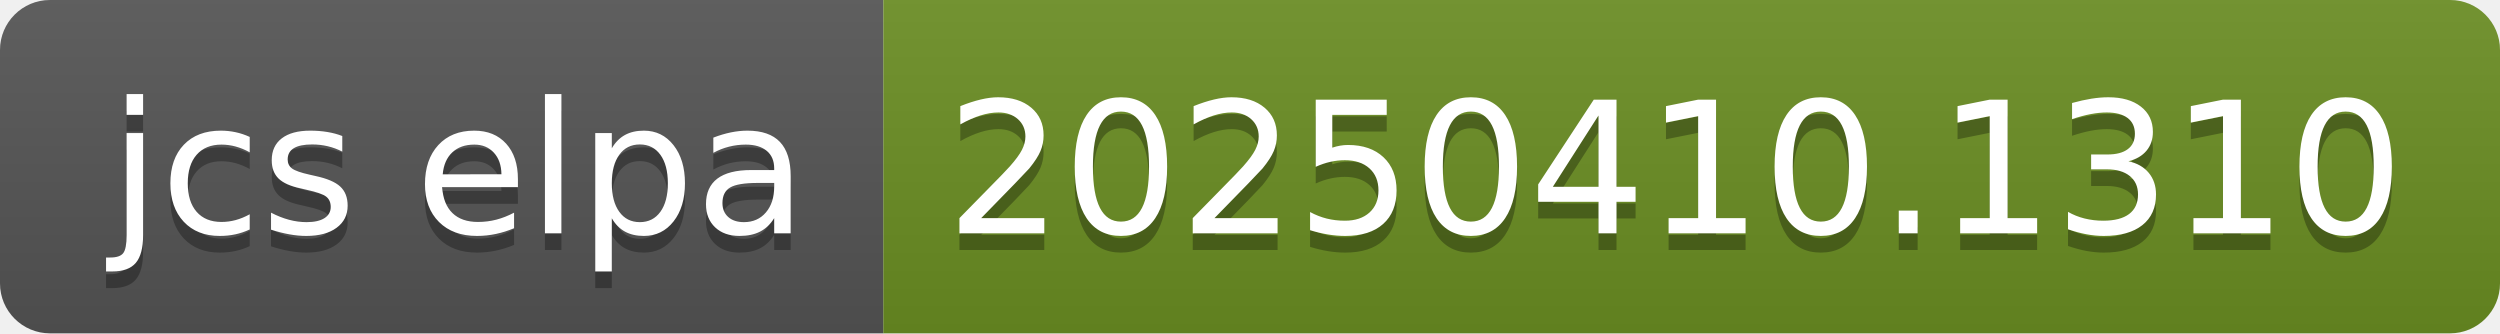
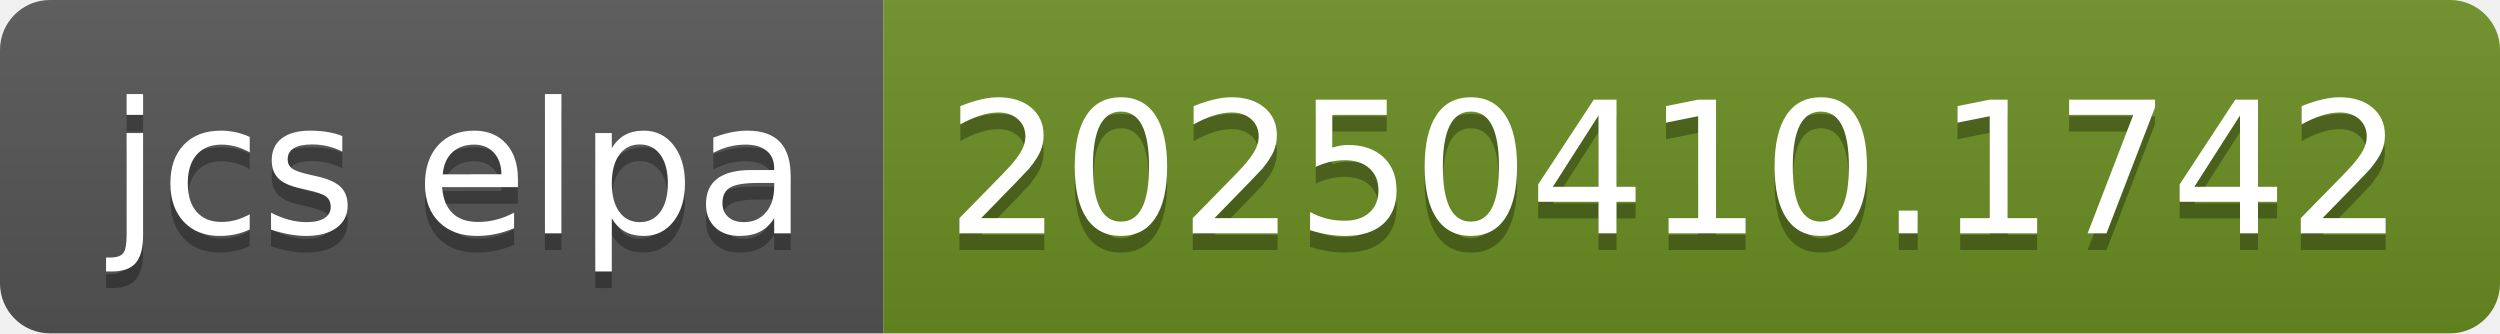
- <svg xmlns="http://www.w3.org/2000/svg" width="150" height="20" role="img" aria-label="jcs elpa: 20250410.1310">
+ <svg xmlns="http://www.w3.org/2000/svg" width="150" height="20" role="img" aria-label="jcs elpa: 20250410.1742">
  <linearGradient id="s" x2="0" y2="100%">
    <stop offset="0" stop-color="#bbb" stop-opacity=".1" />
    <stop offset="1" stop-opacity=".1" />
  </linearGradient>
  <clipPath id="r">
    <rect width="150" height="20" rx="3" fill="#fff" />
  </clipPath>
  <g clip-path="url(#r)">
    <rect width="53" height="20" fill="#555" />
    <rect x="53" width="97" height="20" fill="#6b8e23" />
    <rect width="150" height="20" fill="url(#s)" />
  </g>
  <g fill="#fff" text-anchor="middle" font-family="Verdana,Geneva,DejaVu Sans,sans-serif" text-rendering="geometricPrecision" font-size="110">
    <text aria-hidden="true" x="275" y="150" fill="#010101" fill-opacity=".3" transform="scale(.1)" textLength="430">jcs elpa</text>
    <text x="275" y="140" transform="scale(.1)" fill="#fff" textLength="430">jcs elpa</text>
-     <text aria-hidden="true" x="1005" y="150" fill="#010101" fill-opacity=".3" transform="scale(.1)" textLength="870">20250410.1310</text>
-     <text x="1005" y="140" transform="scale(.1)" fill="#fff" textLength="870">20250410.1310</text>
+     <text aria-hidden="true" x="1005" y="150" fill="#010101" fill-opacity=".3" transform="scale(.1)" textLength="870">20250410.1742</text>
+     <text x="1005" y="140" transform="scale(.1)" fill="#fff" textLength="870">20250410.1742</text>
  </g>
</svg>
